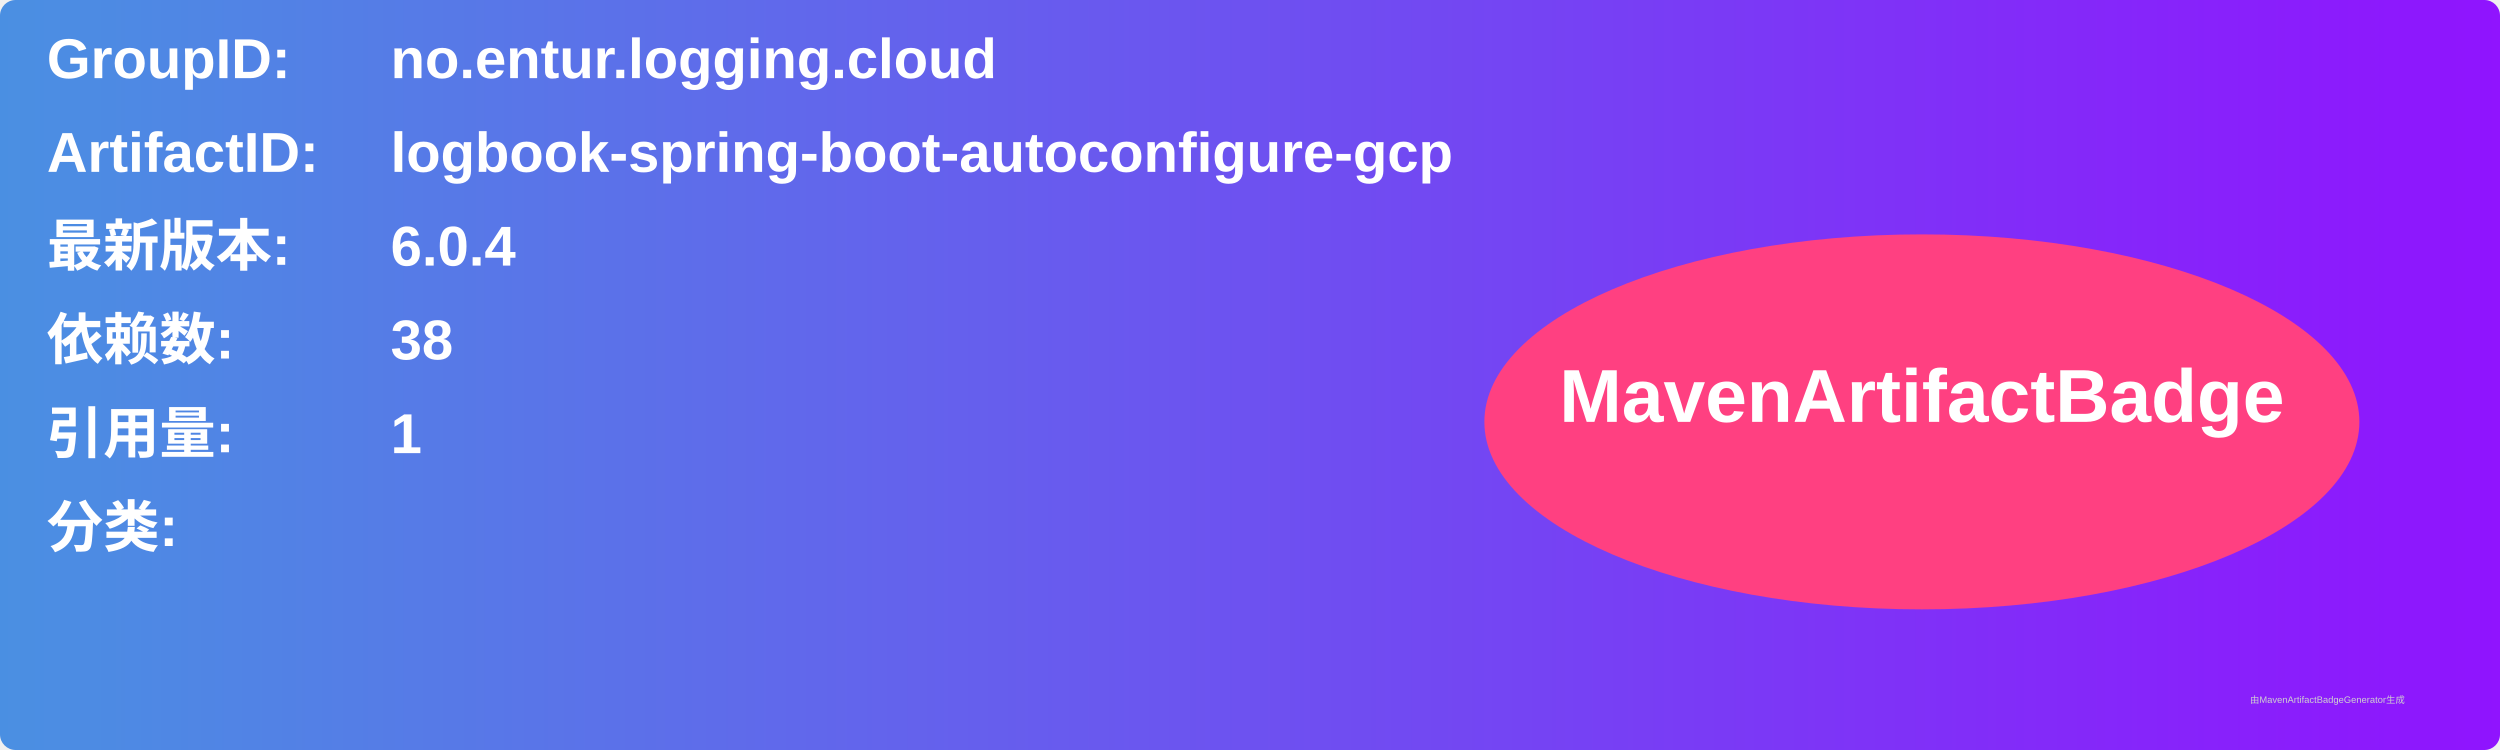
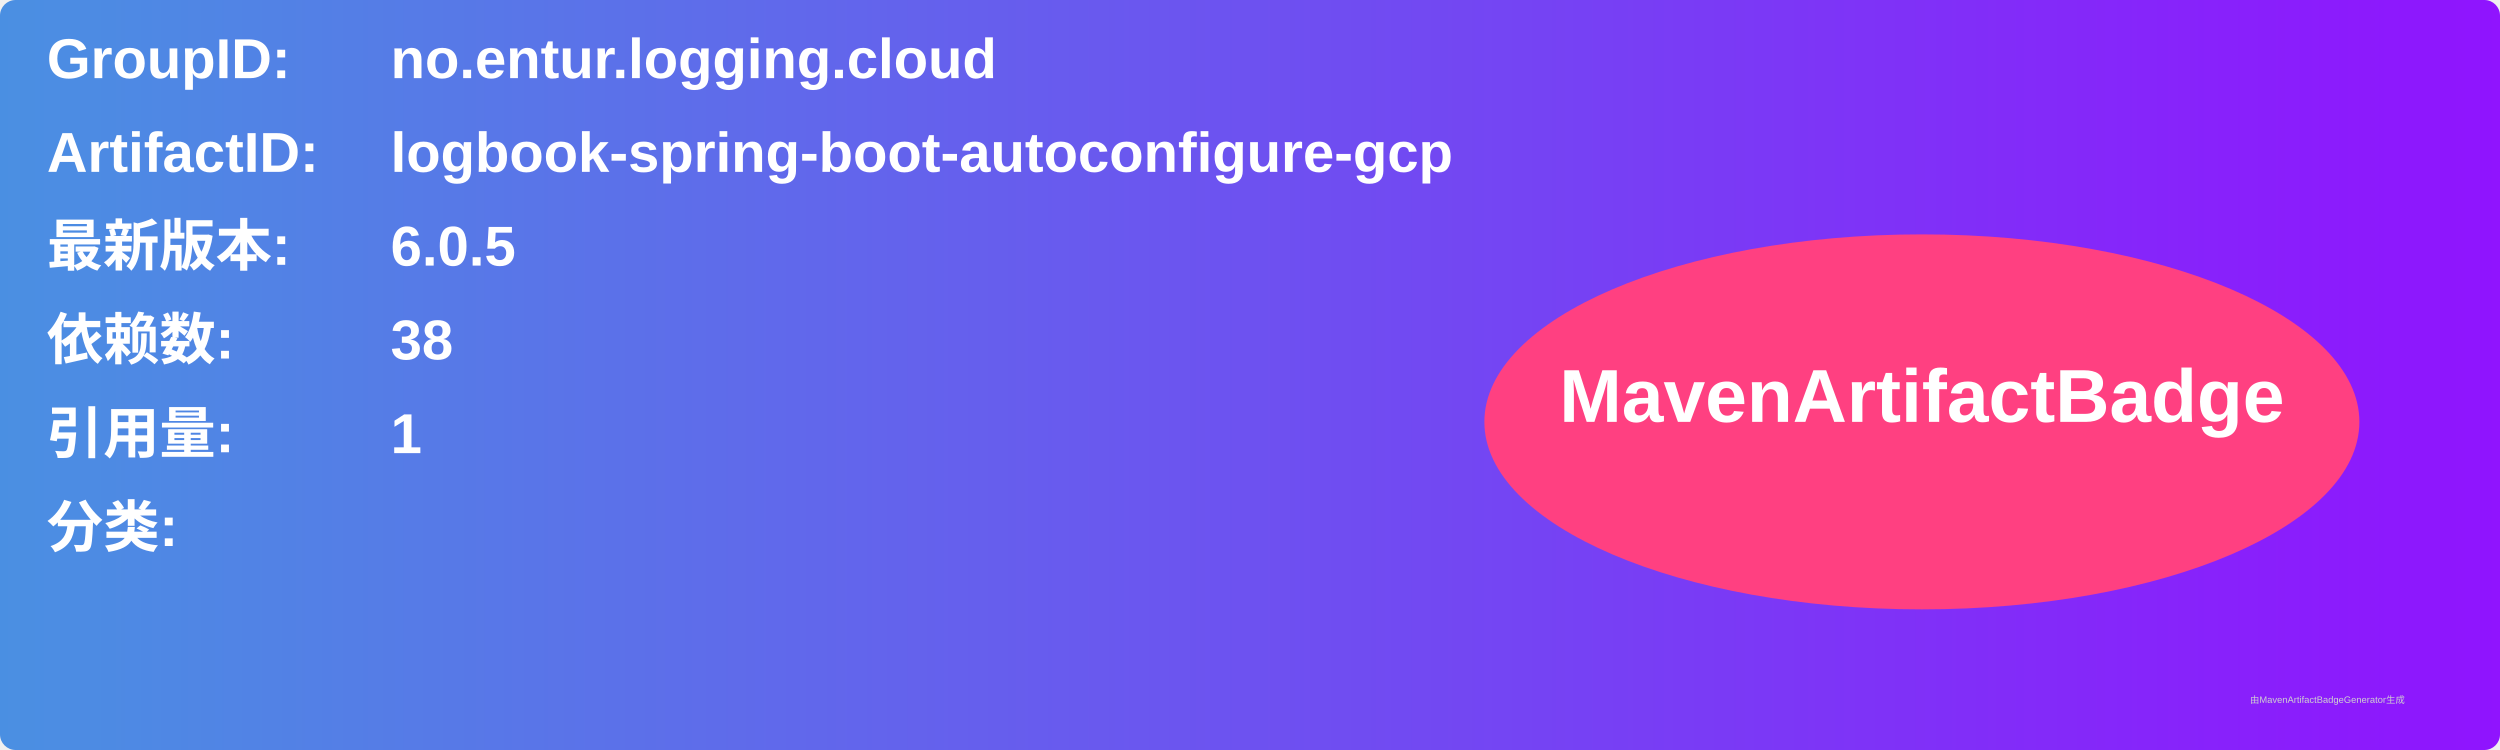
<svg xmlns="http://www.w3.org/2000/svg" width="800" height="240" viewBox="0 0 800 240">
  <linearGradient id="grad" x1="0%" y1="0%" x2="100%" y2="0%">
    <stop offset="0%" stop-color="#4a90e2" />
    <stop offset="100%" stop-color="#9013fe" />
  </linearGradient>
  <rect width="100%" height="100%" rx="5" ry="5" fill="url(#grad)" />
  <g transform="translate(15, 15)">
    <text x="0" y="10" font-family="Arial" font-size="18" fill="white" font-weight="bold" width="260">GroupID:</text>
    <text x="110" y="10" font-family="Arial" font-size="18" fill="white" font-weight="bold" width="460">no.entur.logging.cloud</text>
    <text x="0" y="40" font-family="Arial" font-size="18" fill="white" font-weight="bold" width="260">ArtifactID:</text>
    <text x="110" y="40" font-family="Arial" font-size="18" fill="white" font-weight="bold" width="460">logbook-spring-boot-autoconfigure-gcp</text>
    <text x="0" y="70" font-family="Arial" font-size="18" fill="white" font-weight="bold">最新版本:</text>
    <text x="110" y="70" font-family="Arial" font-size="18" fill="white" font-weight="bold">
-       <tspan font-weight="bold">6.0.4</tspan>
+       <tspan font-weight="bold">6.0.5</tspan>
    </text>
    <text x="0" y="100" font-family="Arial" font-size="18" fill="white" font-weight="bold">依赖数: </text>
    <text x="110" y="100" font-family="Arial" font-size="18" fill="white">
      <tspan font-weight="bold">38</tspan>
    </text>
    <text x="0" y="130" font-family="Arial" font-size="18" fill="white" font-weight="bold">引用量: </text>
    <text x="110" y="130" font-family="Arial" font-size="18" fill="white">
      <tspan font-weight="bold">1</tspan>
    </text>
    <text x="0" y="160" font-family="Arial" font-size="18" fill="white" font-weight="bold">分类:</text>
    <text x="10" y="190" font-family="Arial" font-size="10" fill="white">
      <tspan font-weight="bold" />
    </text>
    <ellipse cx="600" cy="120" rx="140" ry="60" fill="#ff4081" />
    <text x="600" y="120" text-anchor="middle" font-family="Arial" font-size="24" fill="white" font-weight="bold">MavenArtifactBadge</text>
  </g>
  <text x="720" y="225" font-family="Arial" font-size="3" fill="#d0d0d0">由MavenArtifactBadgeGenerator生成</text>
</svg>
